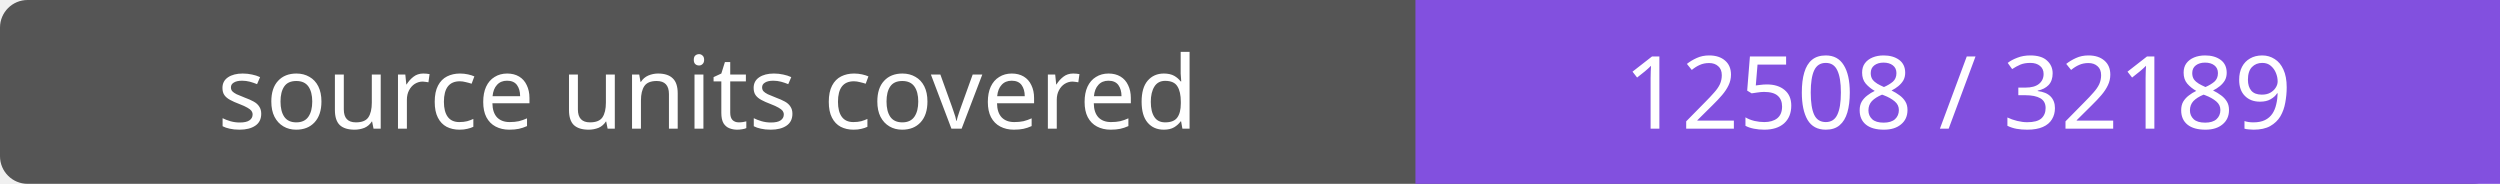
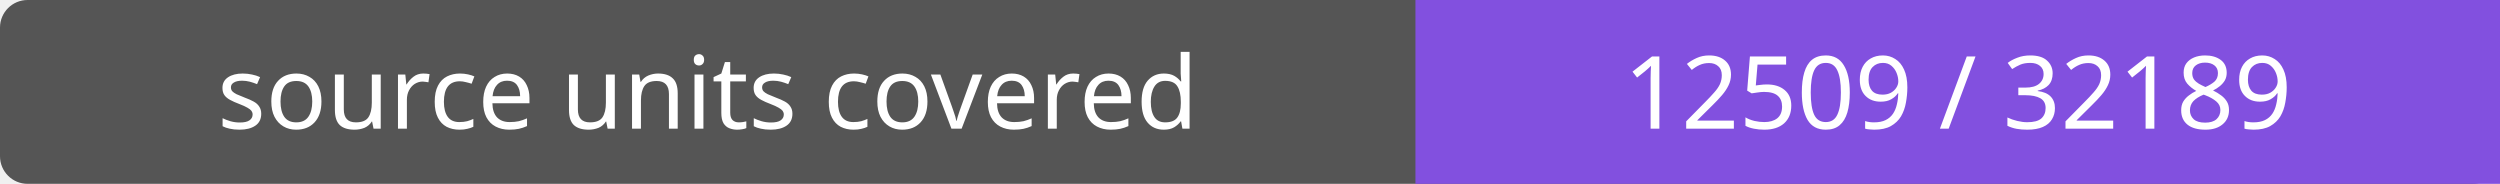
- <svg xmlns="http://www.w3.org/2000/svg" width="272" height="20" role="img" aria-label="source units covered: 12508 / 32189">
+ <svg xmlns="http://www.w3.org/2000/svg" width="272" height="20" role="img" aria-label="source units covered: 12509 / 32189">
  <rect width="272" height="20" rx="3" fill="#555" />
  <path fill="#8250df" d="M154 0h118v20H154z" />
  <g fill="#fff" text-anchor="middle" font-family="Verdana,sans-serif" font-size="11">
    <text x="77.0" y="14">source units covered</text>
-     <text x="213.0" y="14">12508 / 32189</text>
+     <text x="213.0" y="14">12509 / 32189</text>
  </g>
</svg>
